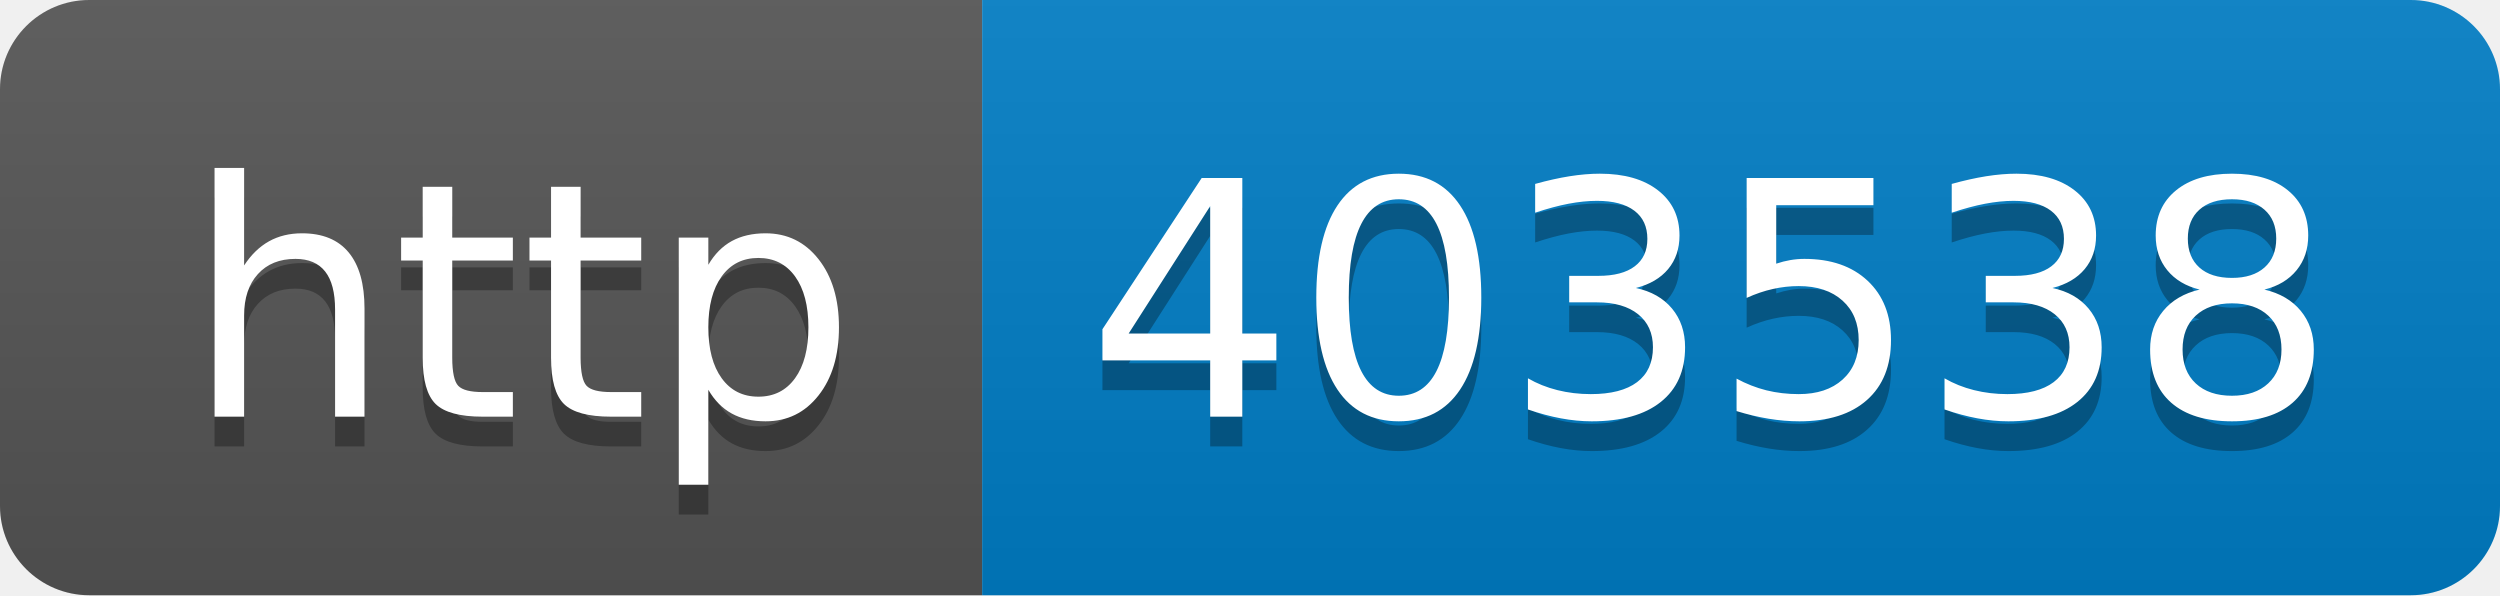
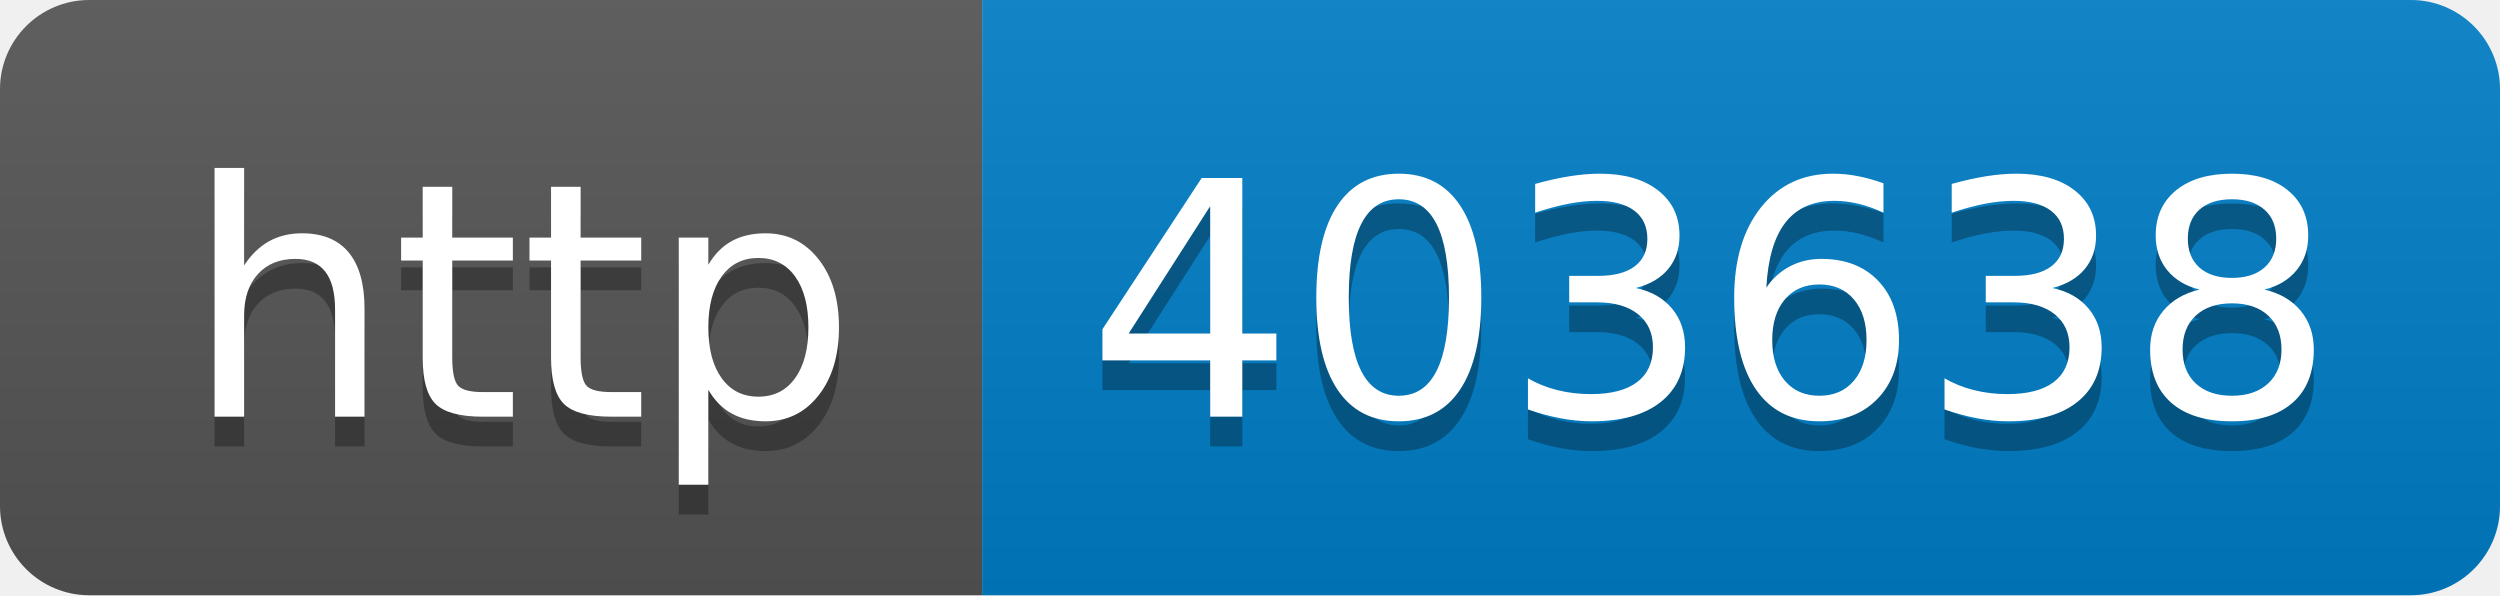
- <svg xmlns="http://www.w3.org/2000/svg" width="84" height="20" role="img" aria-label="http: 403538">
+ <svg xmlns="http://www.w3.org/2000/svg" width="84" height="20" role="img" aria-label="http: 403638">
  <linearGradient id="s" x2="0" y2="100%">
    <stop offset="0" stop-color="#bbb" stop-opacity=".1" />
    <stop offset="1" stop-opacity=".1" />
  </linearGradient>
  <clipPath id="r">
    <rect width="84" height="20" rx="3" fill="#fff" />
  </clipPath>
  <g clip-path="url(#r)">
    <rect width="33" height="20" fill="#555" />
    <rect x="33" width="51" height="20" fill="#007ec6" />
    <rect width="84" height="20" fill="url(#s)" />
  </g>
  <g fill="#fff" text-anchor="middle" font-family="Verdana,Geneva,DejaVu Sans,sans-serif" text-rendering="geometricPrecision" font-size="110">
    <text aria-hidden="true" x="175" y="150" fill="#010101" fill-opacity=".3" transform="scale(.1)" textLength="230">http</text>
    <text x="175" y="140" transform="scale(.1)" fill="#fff" textLength="230">http</text>
-     <text aria-hidden="true" x="575" y="150" fill="#010101" fill-opacity=".3" transform="scale(.1)" textLength="410">403538</text>
-     <text x="575" y="140" transform="scale(.1)" fill="#fff" textLength="410">403538</text>
+     <text aria-hidden="true" x="575" y="150" fill="#010101" fill-opacity=".3" transform="scale(.1)" textLength="410">403638</text>
+     <text x="575" y="140" transform="scale(.1)" fill="#fff" textLength="410">403638</text>
  </g>
</svg>
